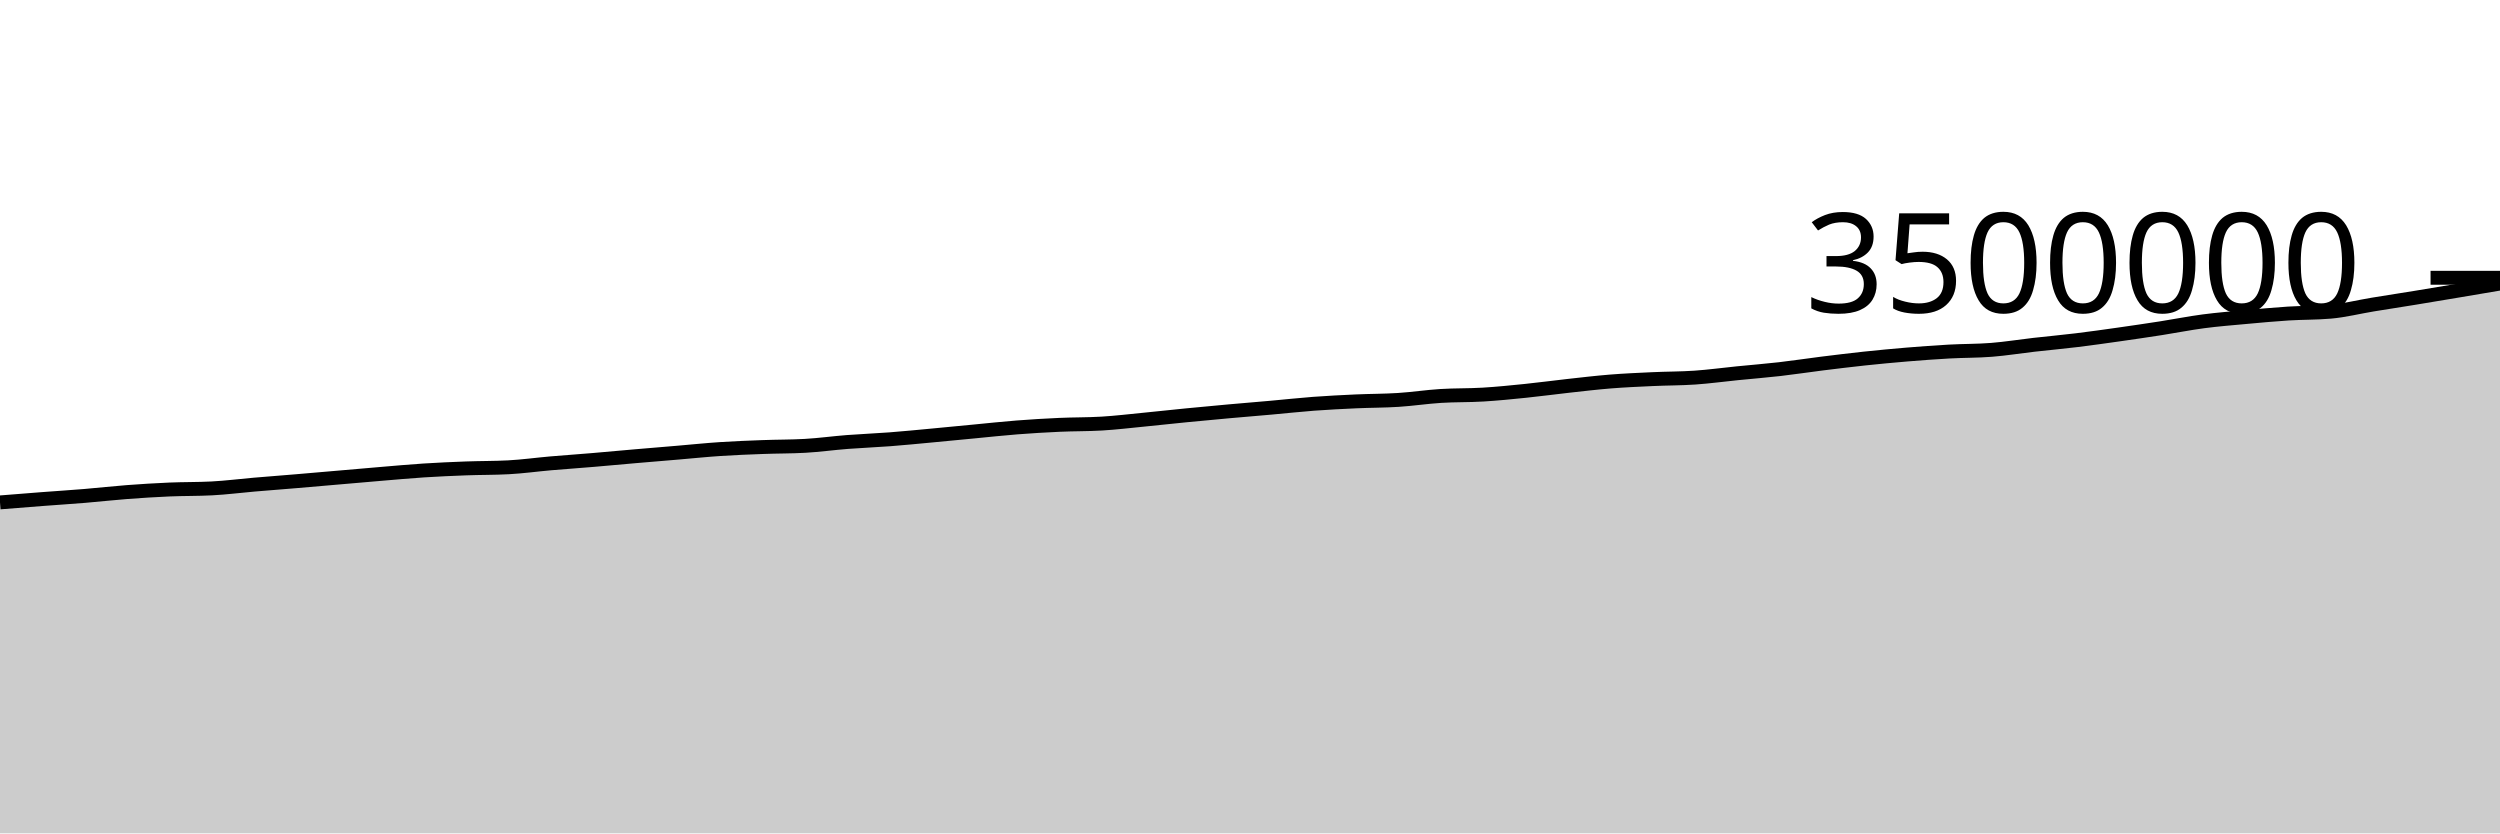
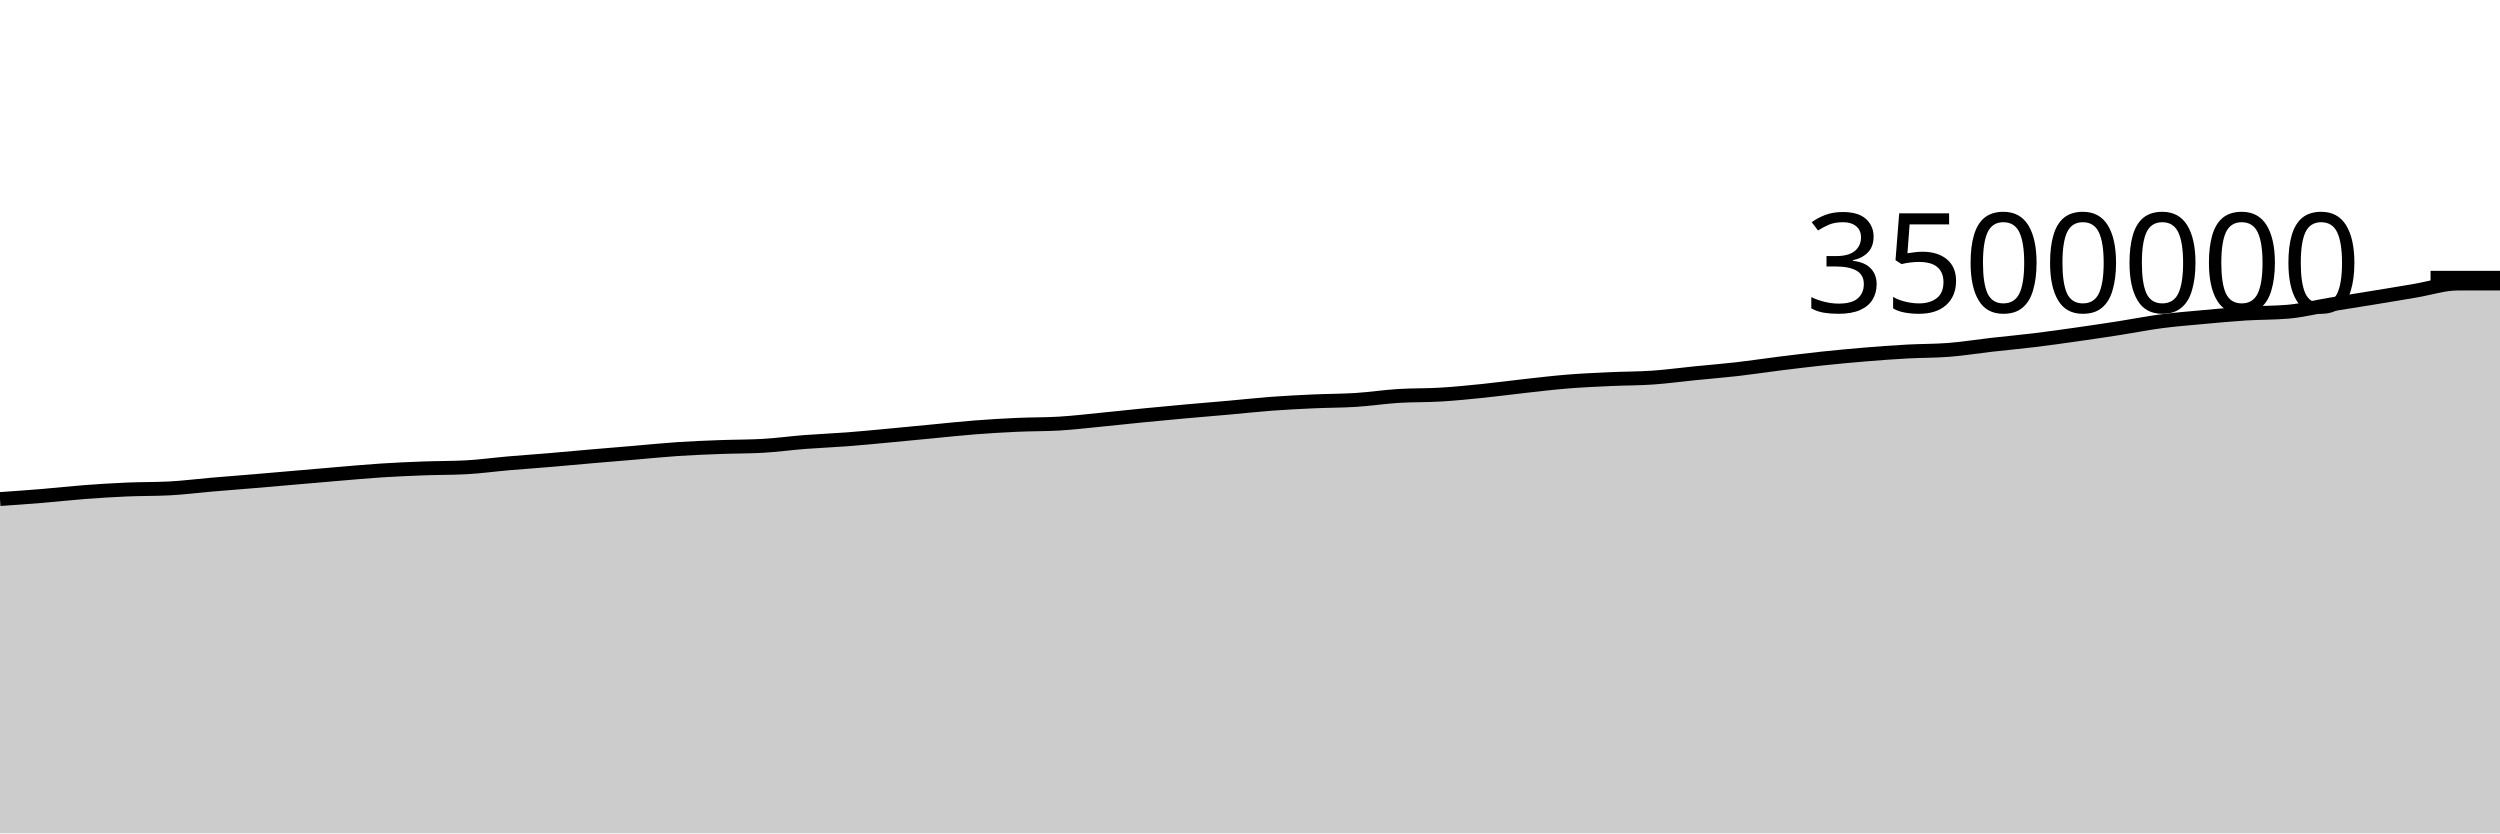
<svg xmlns="http://www.w3.org/2000/svg" viewBox="0 0 180 60">
  <g transform="translate(0,20)">
-     <path class="area" fill="rgba(0, 0, 0, 0.2)" d="M0,16.173C1.017,16.091,2.034,16.01,3.051,15.932C4.068,15.854,5.085,15.79,6.102,15.706C7.119,15.622,8.136,15.505,9.153,15.428C10.169,15.351,11.186,15.288,12.203,15.244C13.22,15.201,14.237,15.218,15.254,15.165C16.271,15.113,17.288,14.98,18.305,14.893C19.322,14.806,20.339,14.729,21.356,14.644C22.373,14.559,23.39,14.469,24.407,14.381C25.424,14.294,26.441,14.203,27.458,14.118C28.475,14.033,29.492,13.939,30.508,13.873C31.525,13.808,32.542,13.763,33.559,13.725C34.576,13.687,35.593,13.699,36.61,13.645C37.627,13.592,38.644,13.448,39.661,13.36C40.678,13.272,41.695,13.203,42.712,13.117C43.729,13.032,44.746,12.935,45.763,12.847C46.78,12.759,47.797,12.676,48.814,12.59C49.831,12.504,50.847,12.398,51.864,12.331C52.881,12.264,53.898,12.225,54.915,12.187C55.932,12.148,56.949,12.158,57.966,12.101C58.983,12.044,60,11.901,61.017,11.823C62.034,11.744,63.051,11.707,64.068,11.629C65.085,11.551,66.102,11.45,67.119,11.355C68.136,11.261,69.153,11.16,70.169,11.063C71.186,10.966,72.203,10.854,73.22,10.775C74.237,10.696,75.254,10.635,76.271,10.589C77.288,10.542,78.305,10.558,79.322,10.498C80.339,10.437,81.356,10.314,82.373,10.215C83.39,10.116,84.407,10.001,85.424,9.902C86.441,9.802,87.458,9.708,88.475,9.616C89.492,9.525,90.508,9.443,91.525,9.352C92.542,9.262,93.559,9.148,94.576,9.072C95.593,8.997,96.61,8.946,97.627,8.899C98.644,8.853,99.661,8.859,100.678,8.794C101.695,8.729,102.712,8.573,103.729,8.509C104.746,8.445,105.763,8.472,106.78,8.41C107.797,8.349,108.814,8.246,109.831,8.142C110.847,8.038,111.864,7.899,112.881,7.786C113.898,7.674,114.915,7.552,115.932,7.47C116.949,7.388,117.966,7.344,118.983,7.297C120,7.249,121.017,7.257,122.034,7.187C123.051,7.117,124.068,6.977,125.085,6.875C126.102,6.773,127.119,6.693,128.136,6.577C129.153,6.46,130.169,6.303,131.186,6.176C132.203,6.05,133.22,5.925,134.237,5.816C135.254,5.708,136.271,5.612,137.288,5.527C138.305,5.443,139.322,5.367,140.339,5.311C141.356,5.254,142.373,5.27,143.39,5.189C144.407,5.109,145.424,4.942,146.441,4.826C147.458,4.711,148.475,4.62,149.492,4.496C150.508,4.373,151.525,4.228,152.542,4.084C153.559,3.94,154.576,3.79,155.593,3.632C156.61,3.474,157.627,3.269,158.644,3.135C159.661,3.001,160.678,2.922,161.695,2.828C162.712,2.735,163.729,2.64,164.746,2.575C165.763,2.511,166.78,2.531,167.797,2.442C168.814,2.353,169.831,2.094,170.847,1.927C171.864,1.76,172.881,1.605,173.898,1.439C174.915,1.273,175.932,1.102,176.949,0.931C177.966,0.761,178.983,0.588,180,0.415L180,40C178.983,40,177.966,40,176.949,40C175.932,40,174.915,40,173.898,40C172.881,40,171.864,40,170.847,40C169.831,40,168.814,40,167.797,40C166.78,40,165.763,40,164.746,40C163.729,40,162.712,40,161.695,40C160.678,40,159.661,40,158.644,40C157.627,40,156.61,40,155.593,40C154.576,40,153.559,40,152.542,40C151.525,40,150.508,40,149.492,40C148.475,40,147.458,40,146.441,40C145.424,40,144.407,40,143.39,40C142.373,40,141.356,40,140.339,40C139.322,40,138.305,40,137.288,40C136.271,40,135.254,40,134.237,40C133.22,40,132.203,40,131.186,40C130.169,40,129.153,40,128.136,40C127.119,40,126.102,40,125.085,40C124.068,40,123.051,40,122.034,40C121.017,40,120,40,118.983,40C117.966,40,116.949,40,115.932,40C114.915,40,113.898,40,112.881,40C111.864,40,110.847,40,109.831,40C108.814,40,107.797,40,106.78,40C105.763,40,104.746,40,103.729,40C102.712,40,101.695,40,100.678,40C99.661,40,98.644,40,97.627,40C96.61,40,95.593,40,94.576,40C93.559,40,92.542,40,91.525,40C90.508,40,89.492,40,88.475,40C87.458,40,86.441,40,85.424,40C84.407,40,83.39,40,82.373,40C81.356,40,80.339,40,79.322,40C78.305,40,77.288,40,76.271,40C75.254,40,74.237,40,73.22,40C72.203,40,71.186,40,70.169,40C69.153,40,68.136,40,67.119,40C66.102,40,65.085,40,64.068,40C63.051,40,62.034,40,61.017,40C60,40,58.983,40,57.966,40C56.949,40,55.932,40,54.915,40C53.898,40,52.881,40,51.864,40C50.847,40,49.831,40,48.814,40C47.797,40,46.78,40,45.763,40C44.746,40,43.729,40,42.712,40C41.695,40,40.678,40,39.661,40C38.644,40,37.627,40,36.61,40C35.593,40,34.576,40,33.559,40C32.542,40,31.525,40,30.508,40C29.492,40,28.475,40,27.458,40C26.441,40,25.424,40,24.407,40C23.39,40,22.373,40,21.356,40C20.339,40,19.322,40,18.305,40C17.288,40,16.271,40,15.254,40C14.237,40,13.22,40,12.203,40C11.186,40,10.169,40,9.153,40C8.136,40,7.119,40,6.102,40C5.085,40,4.068,40,3.051,40C2.034,40,1.017,40,0,40Z" />
-     <path class="line" stroke="black" fill="none" d="M0,16.173C1.017,16.091,2.034,16.01,3.051,15.932C4.068,15.854,5.085,15.79,6.102,15.706C7.119,15.622,8.136,15.505,9.153,15.428C10.169,15.351,11.186,15.288,12.203,15.244C13.22,15.201,14.237,15.218,15.254,15.165C16.271,15.113,17.288,14.98,18.305,14.893C19.322,14.806,20.339,14.729,21.356,14.644C22.373,14.559,23.39,14.469,24.407,14.381C25.424,14.294,26.441,14.203,27.458,14.118C28.475,14.033,29.492,13.939,30.508,13.873C31.525,13.808,32.542,13.763,33.559,13.725C34.576,13.687,35.593,13.699,36.61,13.645C37.627,13.592,38.644,13.448,39.661,13.36C40.678,13.272,41.695,13.203,42.712,13.117C43.729,13.032,44.746,12.935,45.763,12.847C46.78,12.759,47.797,12.676,48.814,12.59C49.831,12.504,50.847,12.398,51.864,12.331C52.881,12.264,53.898,12.225,54.915,12.187C55.932,12.148,56.949,12.158,57.966,12.101C58.983,12.044,60,11.901,61.017,11.823C62.034,11.744,63.051,11.707,64.068,11.629C65.085,11.551,66.102,11.45,67.119,11.355C68.136,11.261,69.153,11.16,70.169,11.063C71.186,10.966,72.203,10.854,73.22,10.775C74.237,10.696,75.254,10.635,76.271,10.589C77.288,10.542,78.305,10.558,79.322,10.498C80.339,10.437,81.356,10.314,82.373,10.215C83.39,10.116,84.407,10.001,85.424,9.902C86.441,9.802,87.458,9.708,88.475,9.616C89.492,9.525,90.508,9.443,91.525,9.352C92.542,9.262,93.559,9.148,94.576,9.072C95.593,8.997,96.61,8.946,97.627,8.899C98.644,8.853,99.661,8.859,100.678,8.794C101.695,8.729,102.712,8.573,103.729,8.509C104.746,8.445,105.763,8.472,106.78,8.41C107.797,8.349,108.814,8.246,109.831,8.142C110.847,8.038,111.864,7.899,112.881,7.786C113.898,7.674,114.915,7.552,115.932,7.47C116.949,7.388,117.966,7.344,118.983,7.297C120,7.249,121.017,7.257,122.034,7.187C123.051,7.117,124.068,6.977,125.085,6.875C126.102,6.773,127.119,6.693,128.136,6.577C129.153,6.46,130.169,6.303,131.186,6.176C132.203,6.05,133.22,5.925,134.237,5.816C135.254,5.708,136.271,5.612,137.288,5.527C138.305,5.443,139.322,5.367,140.339,5.311C141.356,5.254,142.373,5.27,143.39,5.189C144.407,5.109,145.424,4.942,146.441,4.826C147.458,4.711,148.475,4.62,149.492,4.496C150.508,4.373,151.525,4.228,152.542,4.084C153.559,3.94,154.576,3.79,155.593,3.632C156.61,3.474,157.627,3.269,158.644,3.135C159.661,3.001,160.678,2.922,161.695,2.828C162.712,2.735,163.729,2.64,164.746,2.575C165.763,2.511,166.78,2.531,167.797,2.442C168.814,2.353,169.831,2.094,170.847,1.927C171.864,1.76,172.881,1.605,173.898,1.439C174.915,1.273,175.932,1.102,176.949,0.931C177.966,0.761,178.983,0.588,180,0.415" />
+     <path class="area" fill="rgba(0, 0, 0, 0.2)" d="M0,15.932C1.017,15.861,2.034,15.79,3.051,15.706C4.068,15.622,5.085,15.505,6.102,15.428C7.119,15.351,8.136,15.288,9.153,15.244C10.169,15.201,11.186,15.218,12.203,15.165C13.22,15.113,14.237,14.98,15.254,14.893C16.271,14.806,17.288,14.729,18.305,14.644C19.322,14.559,20.339,14.469,21.356,14.381C22.373,14.294,23.39,14.203,24.407,14.118C25.424,14.033,26.441,13.939,27.458,13.873C28.475,13.808,29.492,13.763,30.508,13.725C31.525,13.687,32.542,13.699,33.559,13.645C34.576,13.592,35.593,13.448,36.61,13.36C37.627,13.272,38.644,13.203,39.661,13.117C40.678,13.032,41.695,12.935,42.712,12.847C43.729,12.759,44.746,12.676,45.763,12.59C46.78,12.504,47.797,12.398,48.814,12.331C49.831,12.264,50.847,12.225,51.864,12.187C52.881,12.148,53.898,12.158,54.915,12.101C55.932,12.044,56.949,11.901,57.966,11.823C58.983,11.744,60,11.707,61.017,11.629C62.034,11.551,63.051,11.45,64.068,11.355C65.085,11.261,66.102,11.16,67.119,11.063C68.136,10.966,69.153,10.854,70.169,10.775C71.186,10.696,72.203,10.635,73.22,10.589C74.237,10.542,75.254,10.558,76.271,10.498C77.288,10.437,78.305,10.314,79.322,10.215C80.339,10.116,81.356,10.001,82.373,9.902C83.39,9.802,84.407,9.708,85.424,9.616C86.441,9.525,87.458,9.443,88.475,9.352C89.492,9.262,90.508,9.148,91.525,9.072C92.542,8.997,93.559,8.946,94.576,8.899C95.593,8.853,96.61,8.859,97.627,8.794C98.644,8.729,99.661,8.573,100.678,8.509C101.695,8.445,102.712,8.472,103.729,8.41C104.746,8.349,105.763,8.246,106.78,8.142C107.797,8.038,108.814,7.899,109.831,7.786C110.847,7.674,111.864,7.552,112.881,7.47C113.898,7.388,114.915,7.344,115.932,7.297C116.949,7.249,117.966,7.257,118.983,7.187C120,7.117,121.017,6.977,122.034,6.875C123.051,6.773,124.068,6.693,125.085,6.577C126.102,6.46,127.119,6.303,128.136,6.176C129.153,6.05,130.169,5.925,131.186,5.816C132.203,5.708,133.22,5.612,134.237,5.527C135.254,5.443,136.271,5.367,137.288,5.311C138.305,5.254,139.322,5.27,140.339,5.189C141.356,5.109,142.373,4.942,143.39,4.826C144.407,4.711,145.424,4.62,146.441,4.496C147.458,4.373,148.475,4.228,149.492,4.084C150.508,3.94,151.525,3.79,152.542,3.632C153.559,3.474,154.576,3.269,155.593,3.135C156.61,3.001,157.627,2.922,158.644,2.828C159.661,2.735,160.678,2.64,161.695,2.575C162.712,2.511,163.729,2.531,164.746,2.442C165.763,2.353,166.78,2.094,167.797,1.927C168.814,1.76,169.831,1.605,170.847,1.439C171.864,1.273,172.881,1.102,173.898,0.931C174.915,0.761,175.932,0.415,176.949,0.415C177.966,0.415,178.983,0.415,180,0.415L180,40C178.983,40,177.966,40,176.949,40C175.932,40,174.915,40,173.898,40C172.881,40,171.864,40,170.847,40C169.831,40,168.814,40,167.797,40C166.78,40,165.763,40,164.746,40C163.729,40,162.712,40,161.695,40C160.678,40,159.661,40,158.644,40C157.627,40,156.61,40,155.593,40C154.576,40,153.559,40,152.542,40C151.525,40,150.508,40,149.492,40C148.475,40,147.458,40,146.441,40C145.424,40,144.407,40,143.39,40C142.373,40,141.356,40,140.339,40C139.322,40,138.305,40,137.288,40C136.271,40,135.254,40,134.237,40C133.22,40,132.203,40,131.186,40C130.169,40,129.153,40,128.136,40C127.119,40,126.102,40,125.085,40C124.068,40,123.051,40,122.034,40C121.017,40,120,40,118.983,40C117.966,40,116.949,40,115.932,40C114.915,40,113.898,40,112.881,40C111.864,40,110.847,40,109.831,40C108.814,40,107.797,40,106.78,40C105.763,40,104.746,40,103.729,40C102.712,40,101.695,40,100.678,40C99.661,40,98.644,40,97.627,40C96.61,40,95.593,40,94.576,40C93.559,40,92.542,40,91.525,40C90.508,40,89.492,40,88.475,40C87.458,40,86.441,40,85.424,40C84.407,40,83.39,40,82.373,40C81.356,40,80.339,40,79.322,40C78.305,40,77.288,40,76.271,40C75.254,40,74.237,40,73.22,40C72.203,40,71.186,40,70.169,40C69.153,40,68.136,40,67.119,40C66.102,40,65.085,40,64.068,40C63.051,40,62.034,40,61.017,40C60,40,58.983,40,57.966,40C56.949,40,55.932,40,54.915,40C53.898,40,52.881,40,51.864,40C50.847,40,49.831,40,48.814,40C47.797,40,46.78,40,45.763,40C44.746,40,43.729,40,42.712,40C41.695,40,40.678,40,39.661,40C38.644,40,37.627,40,36.61,40C35.593,40,34.576,40,33.559,40C32.542,40,31.525,40,30.508,40C29.492,40,28.475,40,27.458,40C26.441,40,25.424,40,24.407,40C23.39,40,22.373,40,21.356,40C20.339,40,19.322,40,18.305,40C17.288,40,16.271,40,15.254,40C14.237,40,13.22,40,12.203,40C11.186,40,10.169,40,9.153,40C8.136,40,7.119,40,6.102,40C5.085,40,4.068,40,3.051,40C2.034,40,1.017,40,0,40Z" />
+     <path class="line" stroke="black" fill="none" d="M0,15.932C1.017,15.861,2.034,15.79,3.051,15.706C4.068,15.622,5.085,15.505,6.102,15.428C7.119,15.351,8.136,15.288,9.153,15.244C10.169,15.201,11.186,15.218,12.203,15.165C13.22,15.113,14.237,14.98,15.254,14.893C16.271,14.806,17.288,14.729,18.305,14.644C19.322,14.559,20.339,14.469,21.356,14.381C22.373,14.294,23.39,14.203,24.407,14.118C25.424,14.033,26.441,13.939,27.458,13.873C28.475,13.808,29.492,13.763,30.508,13.725C31.525,13.687,32.542,13.699,33.559,13.645C34.576,13.592,35.593,13.448,36.61,13.36C37.627,13.272,38.644,13.203,39.661,13.117C40.678,13.032,41.695,12.935,42.712,12.847C43.729,12.759,44.746,12.676,45.763,12.59C46.78,12.504,47.797,12.398,48.814,12.331C49.831,12.264,50.847,12.225,51.864,12.187C52.881,12.148,53.898,12.158,54.915,12.101C55.932,12.044,56.949,11.901,57.966,11.823C58.983,11.744,60,11.707,61.017,11.629C62.034,11.551,63.051,11.45,64.068,11.355C65.085,11.261,66.102,11.16,67.119,11.063C68.136,10.966,69.153,10.854,70.169,10.775C71.186,10.696,72.203,10.635,73.22,10.589C74.237,10.542,75.254,10.558,76.271,10.498C77.288,10.437,78.305,10.314,79.322,10.215C80.339,10.116,81.356,10.001,82.373,9.902C83.39,9.802,84.407,9.708,85.424,9.616C86.441,9.525,87.458,9.443,88.475,9.352C89.492,9.262,90.508,9.148,91.525,9.072C92.542,8.997,93.559,8.946,94.576,8.899C95.593,8.853,96.61,8.859,97.627,8.794C98.644,8.729,99.661,8.573,100.678,8.509C101.695,8.445,102.712,8.472,103.729,8.41C104.746,8.349,105.763,8.246,106.78,8.142C107.797,8.038,108.814,7.899,109.831,7.786C110.847,7.674,111.864,7.552,112.881,7.47C113.898,7.388,114.915,7.344,115.932,7.297C116.949,7.249,117.966,7.257,118.983,7.187C120,7.117,121.017,6.977,122.034,6.875C123.051,6.773,124.068,6.693,125.085,6.577C126.102,6.46,127.119,6.303,128.136,6.176C129.153,6.05,130.169,5.925,131.186,5.816C132.203,5.708,133.22,5.612,134.237,5.527C135.254,5.443,136.271,5.367,137.288,5.311C138.305,5.254,139.322,5.27,140.339,5.189C141.356,5.109,142.373,4.942,143.39,4.826C144.407,4.711,145.424,4.62,146.441,4.496C147.458,4.373,148.475,4.228,149.492,4.084C150.508,3.94,151.525,3.79,152.542,3.632C153.559,3.474,154.576,3.269,155.593,3.135C156.61,3.001,157.627,2.922,158.644,2.828C159.661,2.735,160.678,2.64,161.695,2.575C162.712,2.511,163.729,2.531,164.746,2.442C165.763,2.353,166.78,2.094,167.797,1.927C168.814,1.76,169.831,1.605,170.847,1.439C171.864,1.273,172.881,1.102,173.898,0.931C174.915,0.761,175.932,0.415,176.949,0.415C177.966,0.415,178.983,0.415,180,0.415" />
    <path class="axis-ceiling" stroke-width="1" stroke="black" fill="none" d="M175,0L180,0" />
    <text class="axis-ceiling-label" font-family="sans-serif" text-anchor="end" font-size="10px" x="170" y="2.5">3500000</text>
  </g>
</svg>
